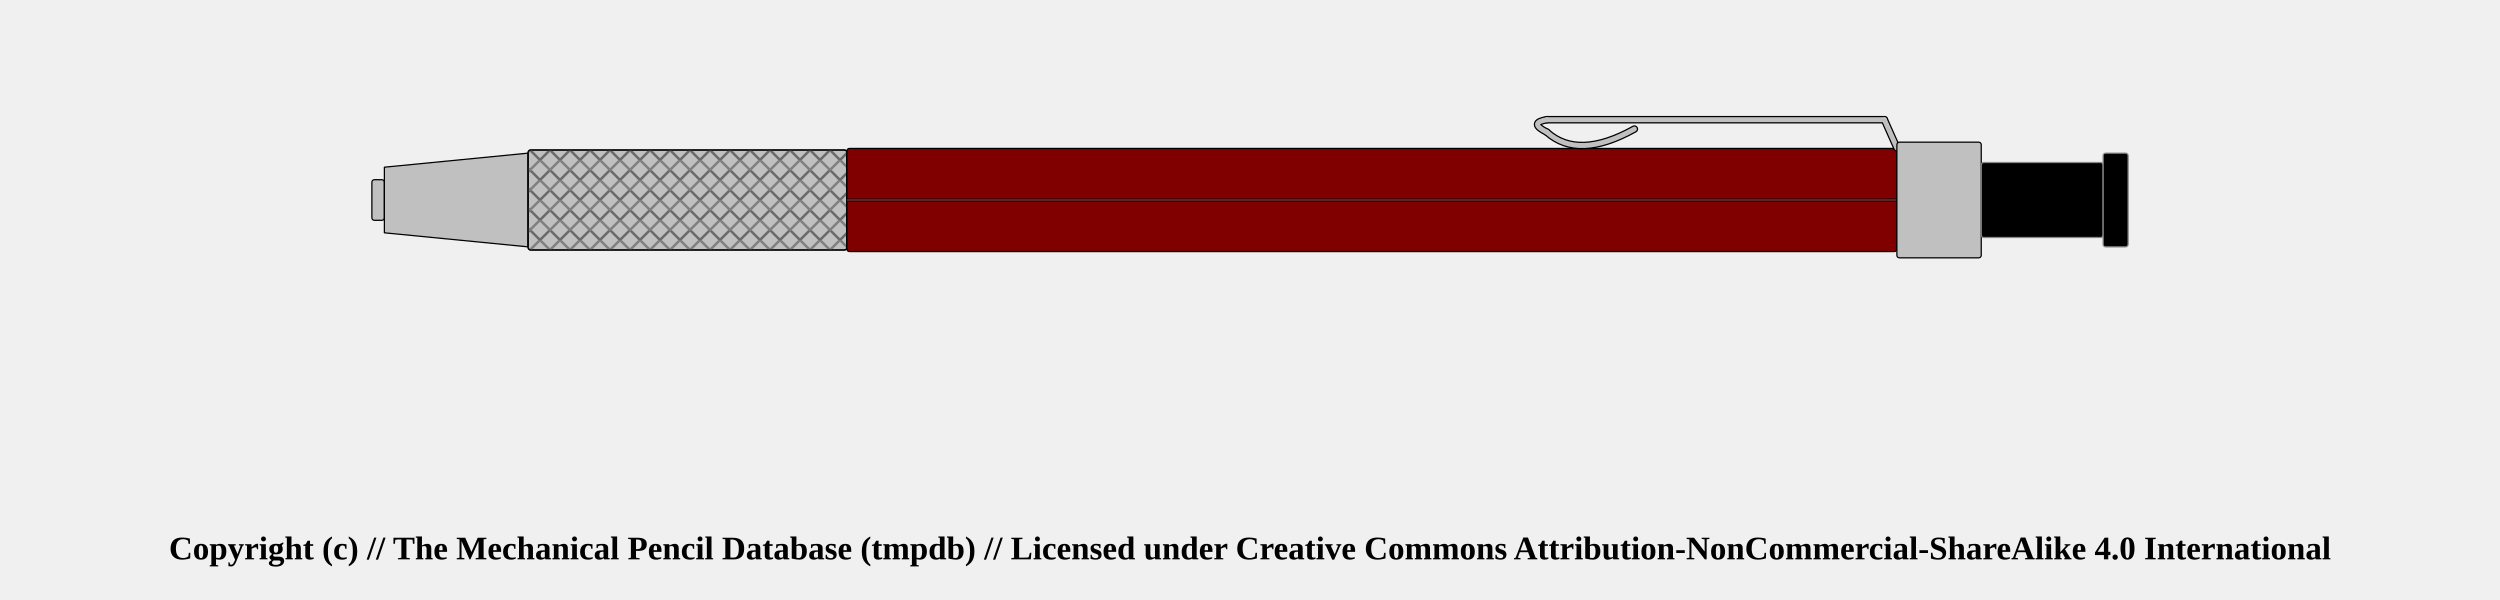
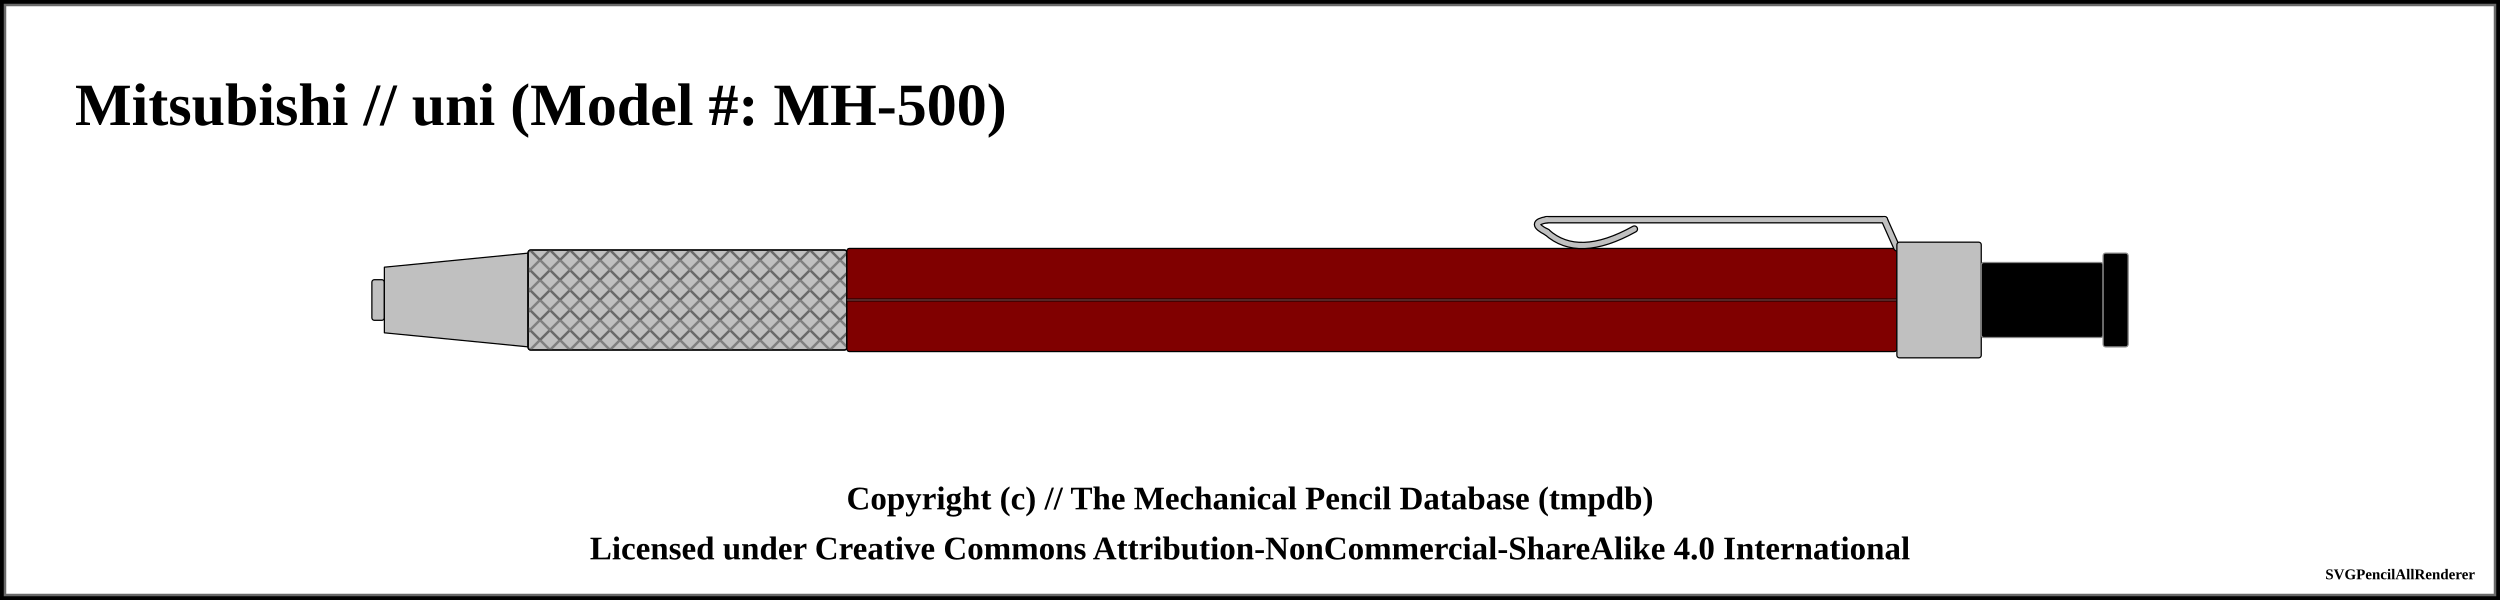
<svg xmlns="http://www.w3.org/2000/svg" width="1000" height="240">
  <pattern id="diagonalHatch" patternUnits="userSpaceOnUse" width="8" height="8">
-     <rect width="6" height="6" fill="none" />
    <path stroke="dimgray" stroke-linecap="round" stroke-width="1" d="M 4,4 L 8,8" />
    <path stroke="dimgray" stroke-linecap="round" stroke-width="1" d="M 4,4 L 0,8" />
    <path stroke="gray" stroke-linecap="round" stroke-width="1" d="M 4,4 L 8,0" />
    <path stroke="gray" stroke-linecap="round" stroke-width="1" d="M 4,4 L 0,0" />
  </pattern>
-   <rect x="148.75" y="71.875" width="5" height="16.25" rx="1" ry="1" stroke-width="0.5" stroke="black" fill="silver" />
-   <path d="M153.75 66.875 L211.25 61.25 L211.25 98.75 L153.75 93.125 Z" stroke-width="0.5" stroke="black" stroke-linejoin="round" fill="silver" />
-   <rect x="211.25" y="60" width="127.5" height="40" rx="1" ry="1" stroke-width="0.5" stroke="black" fill="silver" />
-   <rect x="211.25" y="60" width="127.5" height="40" rx="1" ry="1" stroke-width="0.5" stroke="black" fill="url(#diagonalHatch)" />
-   <rect x="338.75" y="59.375" width="420" height="41.25" rx="1" ry="1" stroke-width="0.5" stroke="black" fill="maroon" />
-   <line x1="338.75" y1="80" x2="758.75" y2="80" stroke-width="1.5" stroke="black" fill="none" stroke-opacity="0.5" />
-   <line x1="338.75" y1="80" x2="758.75" y2="80" stroke-width="0.5" stroke="gray" fill="none" stroke-opacity="0.5" />
-   <path d="M653.75 51.625 Q631.25 64.125 618.75 52.875" stroke-width="3" stroke="black" fill="none" stroke-linecap="round" />
-   <path d="M618.75 52.875 Q611.25 49.125 618.75 47.875" stroke-width="3" stroke="black" fill="none" stroke-linecap="round" />
-   <line x1="618.75" y1="47.875" x2="753.75" y2="47.875" stroke-width="3" stroke="black" fill="dimgray" stroke-linecap="round" />
- /&gt;<line x1="753.75" y1="47.875" x2="758.75" y2="59.125" stroke-width="3" stroke="black" fill="dimgray" stroke-linecap="round" />
- /&gt;<path d="M653.75 51.625 Q631.25 64.125 618.75 52.875" stroke-width="2" stroke="silver" fill="none" stroke-linecap="round" />
-   <path d="M618.75 52.875 Q611.25 49.125 618.75 47.875" stroke-width="2" stroke="silver" fill="none" stroke-linecap="round" />
-   <line x1="618.75" y1="47.875" x2="753.75" y2="47.875" stroke-width="2" stroke="silver" fill="silver" stroke-linecap="round" />
- /&gt;<line x1="753.75" y1="47.875" x2="758.75" y2="59.125" stroke-width="2" stroke="silver" fill="silver" stroke-linecap="round" />
- /&gt;<rect x="758.75" y="56.875" width="33.75" height="46.25" rx="1" ry="1" stroke-width="0.5" stroke="black" fill="silver" />
-   <rect x="792.5" y="65" width="48.75" height="30" rx="1" ry="1" stroke-width="0.5" stroke="#888888" fill="black" />
-   <rect x="841.25" y="61.25" width="10" height="37.5" rx="1" ry="1" stroke-width="0.5" stroke="#888888" fill="black" />
-   <text x="50%" y="220" font-size="1.1em" font-weight="bold" text-anchor="middle" dominant-baseline="middle">Copyright (c) // The Mechanical Pencil Database (tmpdb) // Licensed under Creative Commons Attribution-NonCommercial-ShareAlike 4.0 International</text>
+   <pattern id="spring" patternUnits="userSpaceOnUse" width="8" height="100">
+     <path stroke="dimgray" stroke-linecap="round" stroke-width="2" d="M 0,0 L 8,100" />
+     <path stroke="white" stroke-linecap="round" stroke-width="1" d="M 0,0 L 8,100" />
+   </pattern>
+   <rect x="0" y="0" width="1000" height="240" fill="white" stroke="black" stroke-width="4" />
+   <rect x="2" y="2" width="996" height="236" fill="white" stroke="dimgray" stroke-width="1" />
+   <g transform="rotate(0 0 0)">
+     <text x="30" y="50" font-size="2.0em" font-weight="bold"> Mitsubishi // uni (Model #: MH-500)</text>
+     <rect x="148.75" y="111.875" width="5" height="16.25" rx="1" ry="1" stroke-width="0.5" stroke="black" fill="silver" />
+     <path d="M153.75 106.875 L211.25 101.25 L211.25 138.75 L153.75 133.125 Z" stroke-width="0.5" stroke="black" stroke-linejoin="round" fill="silver" />
+     <rect x="211.25" y="100" width="127.5" height="40" rx="1" ry="1" stroke-width="0.5" stroke="black" fill="silver" />
+     <rect x="211.25" y="100" width="127.5" height="40" rx="1" ry="1" stroke-width="0.5" stroke="black" fill="url(#diagonalHatch)" />
+     <rect x="338.75" y="99.375" width="420" height="41.25" rx="1" ry="1" stroke-width="0.5" stroke="black" fill="maroon" />
+     <line x1="338.75" y1="120" x2="758.75" y2="120" stroke-width="1.5" stroke="black" fill="none" stroke-opacity="0.5" />
+     <line x1="338.75" y1="120" x2="758.75" y2="120" stroke-width="0.5" stroke="gray" fill="none" stroke-opacity="0.5" />
+     <path d="M653.75 91.625 Q631.25 104.125 618.75 92.875" stroke-width="3" stroke="black" fill="none" stroke-linecap="round" />
+     <path d="M618.75 92.875 Q611.25 89.125 618.75 87.875" stroke-width="3" stroke="black" fill="none" stroke-linecap="round" />
+     <line x1="618.75" y1="87.875" x2="753.75" y2="87.875" stroke-width="3" stroke="black" fill="dimgray" stroke-linecap="round" />
+ /&gt;<line x1="753.75" y1="87.875" x2="758.75" y2="99.125" stroke-width="3" stroke="black" fill="dimgray" stroke-linecap="round" />
+ /&gt;<path d="M653.75 91.625 Q631.25 104.125 618.75 92.875" stroke-width="2" stroke="silver" fill="none" stroke-linecap="round" />
+     <path d="M618.75 92.875 Q611.25 89.125 618.75 87.875" stroke-width="2" stroke="silver" fill="none" stroke-linecap="round" />
+     <line x1="618.75" y1="87.875" x2="753.75" y2="87.875" stroke-width="2" stroke="silver" fill="silver" stroke-linecap="round" />
+ /&gt;<line x1="753.75" y1="87.875" x2="758.75" y2="99.125" stroke-width="2" stroke="silver" fill="silver" stroke-linecap="round" />
+ /&gt;<rect x="758.75" y="96.875" width="33.75" height="46.25" rx="1" ry="1" stroke-width="0.5" stroke="black" fill="silver" />
+     <rect x="792.5" y="105" width="48.75" height="30" rx="1" ry="1" stroke-width="0.5" stroke="#888888" fill="black" />
+     <rect x="841.25" y="101.25" width="10" height="37.5" rx="1" ry="1" stroke-width="0.5" stroke="#888888" fill="black" />
+   </g>
+   <text x="50%" y="200" font-size="1.1em" font-weight="bold" text-anchor="middle" dominant-baseline="middle">Copyright (c) // The Mechanical Pencil Database (tmpdb)</text>
+   <text x="50%" y="220" font-size="1.1em" font-weight="bold" text-anchor="middle" dominant-baseline="middle">Licensed under Creative Commons Attribution-NonCommercial-ShareAlike 4.0 International</text>
+   <text x="990" y="230" font-size="0.5em" font-weight="bold" text-anchor="end" dominant-baseline="middle">SVGPencilAllRenderer</text>
</svg>
